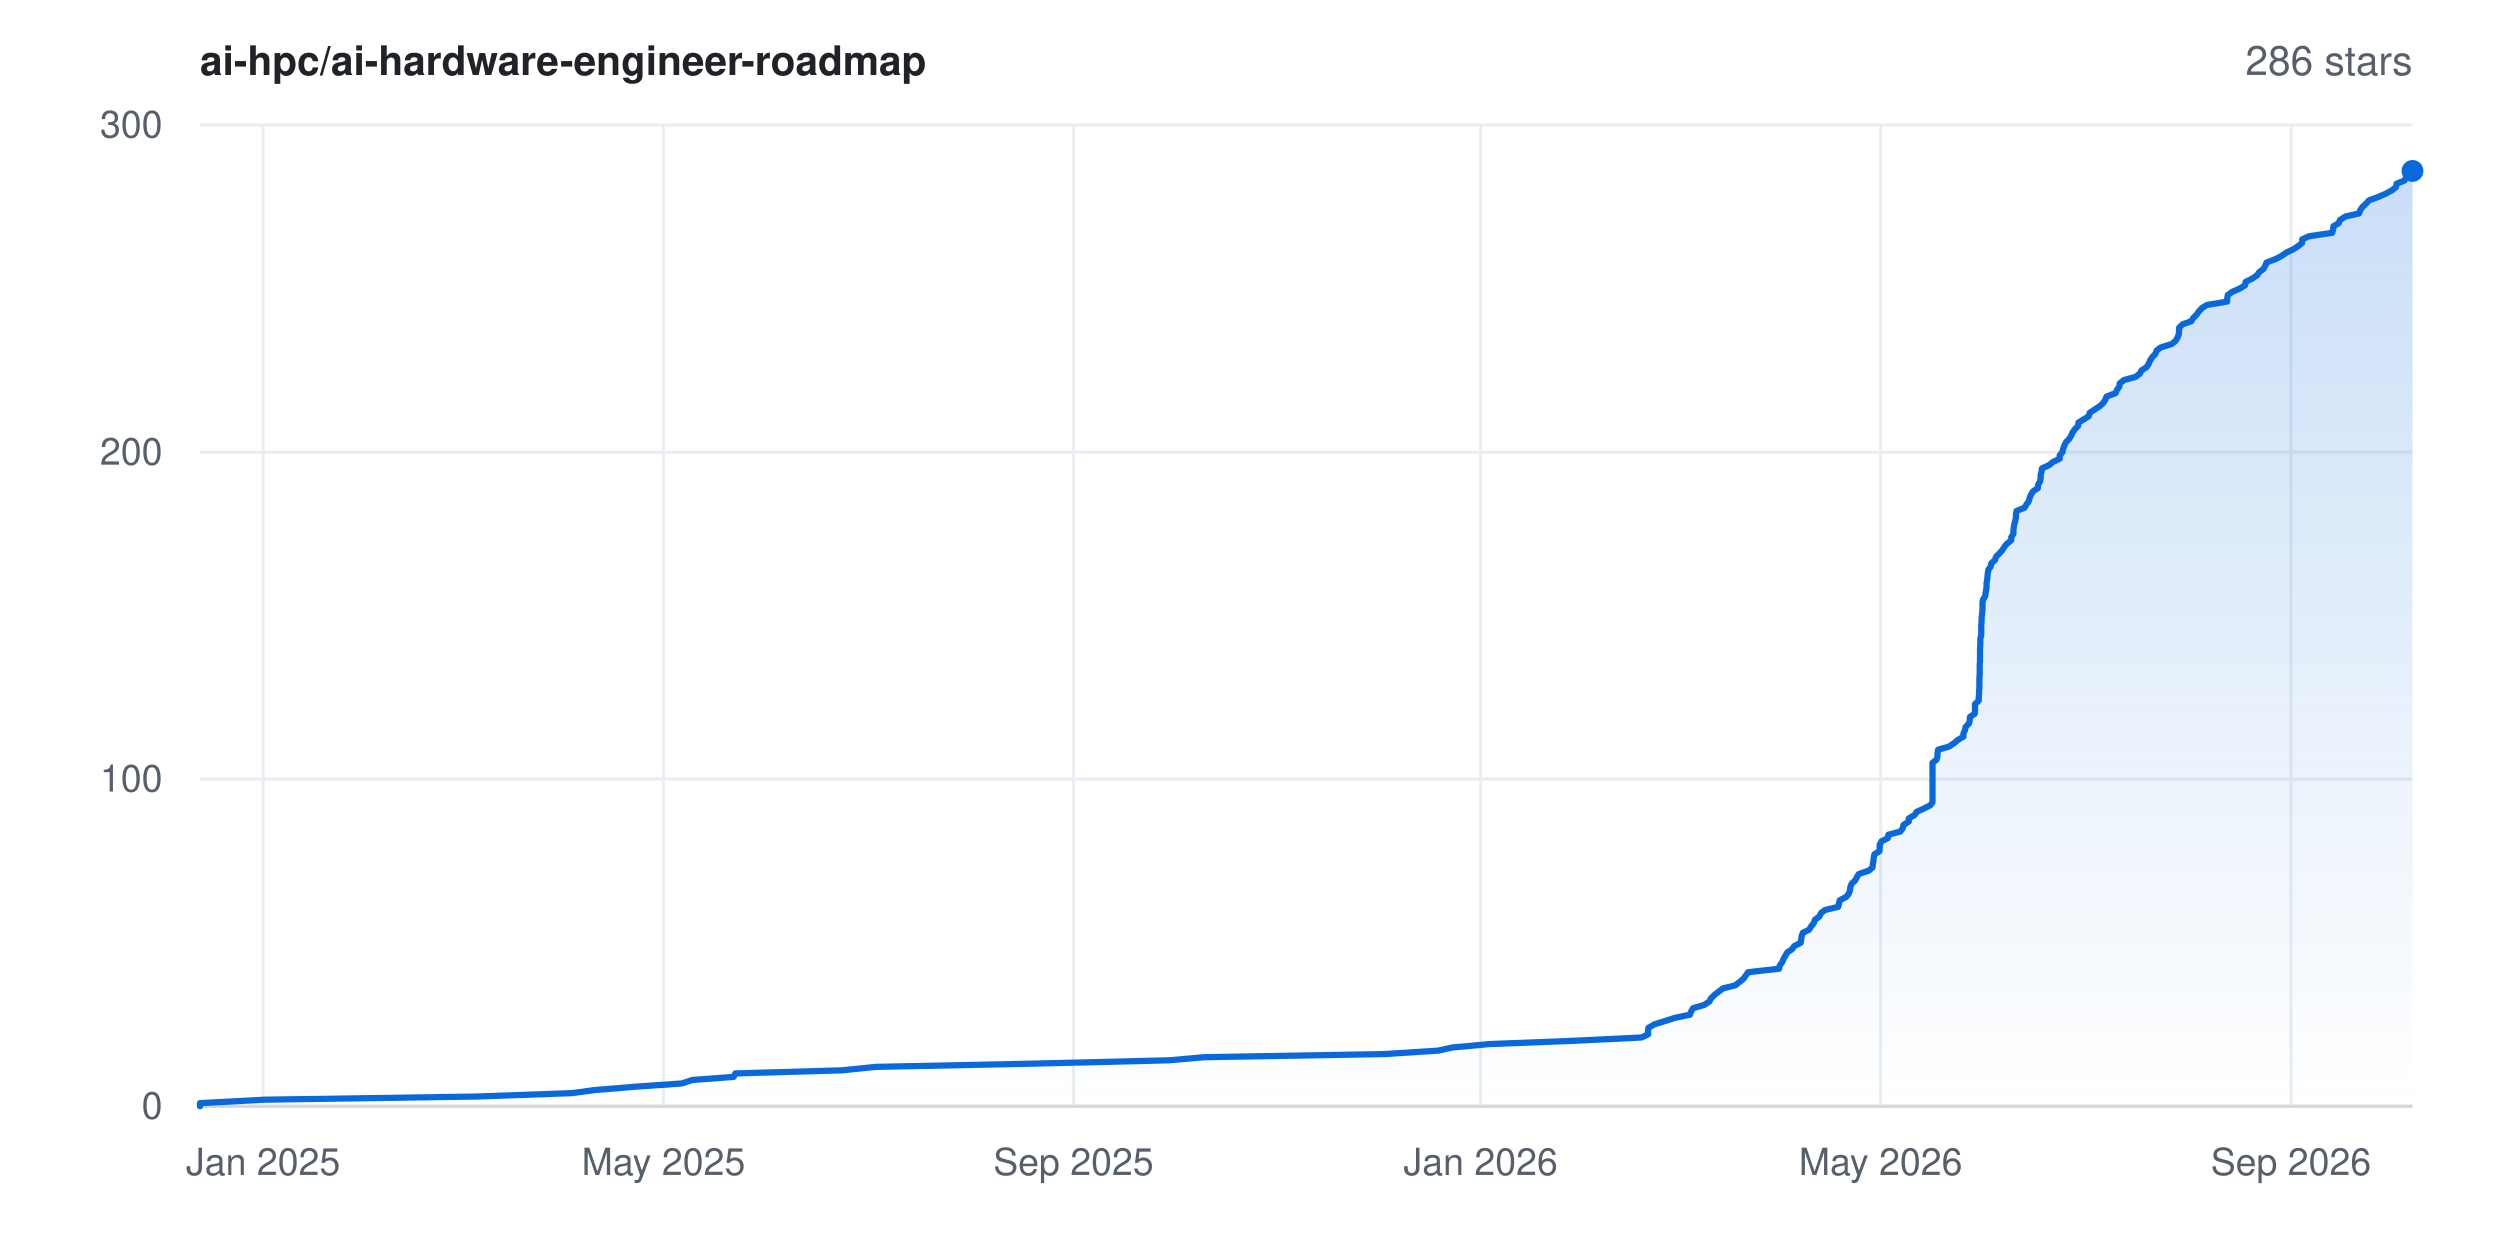
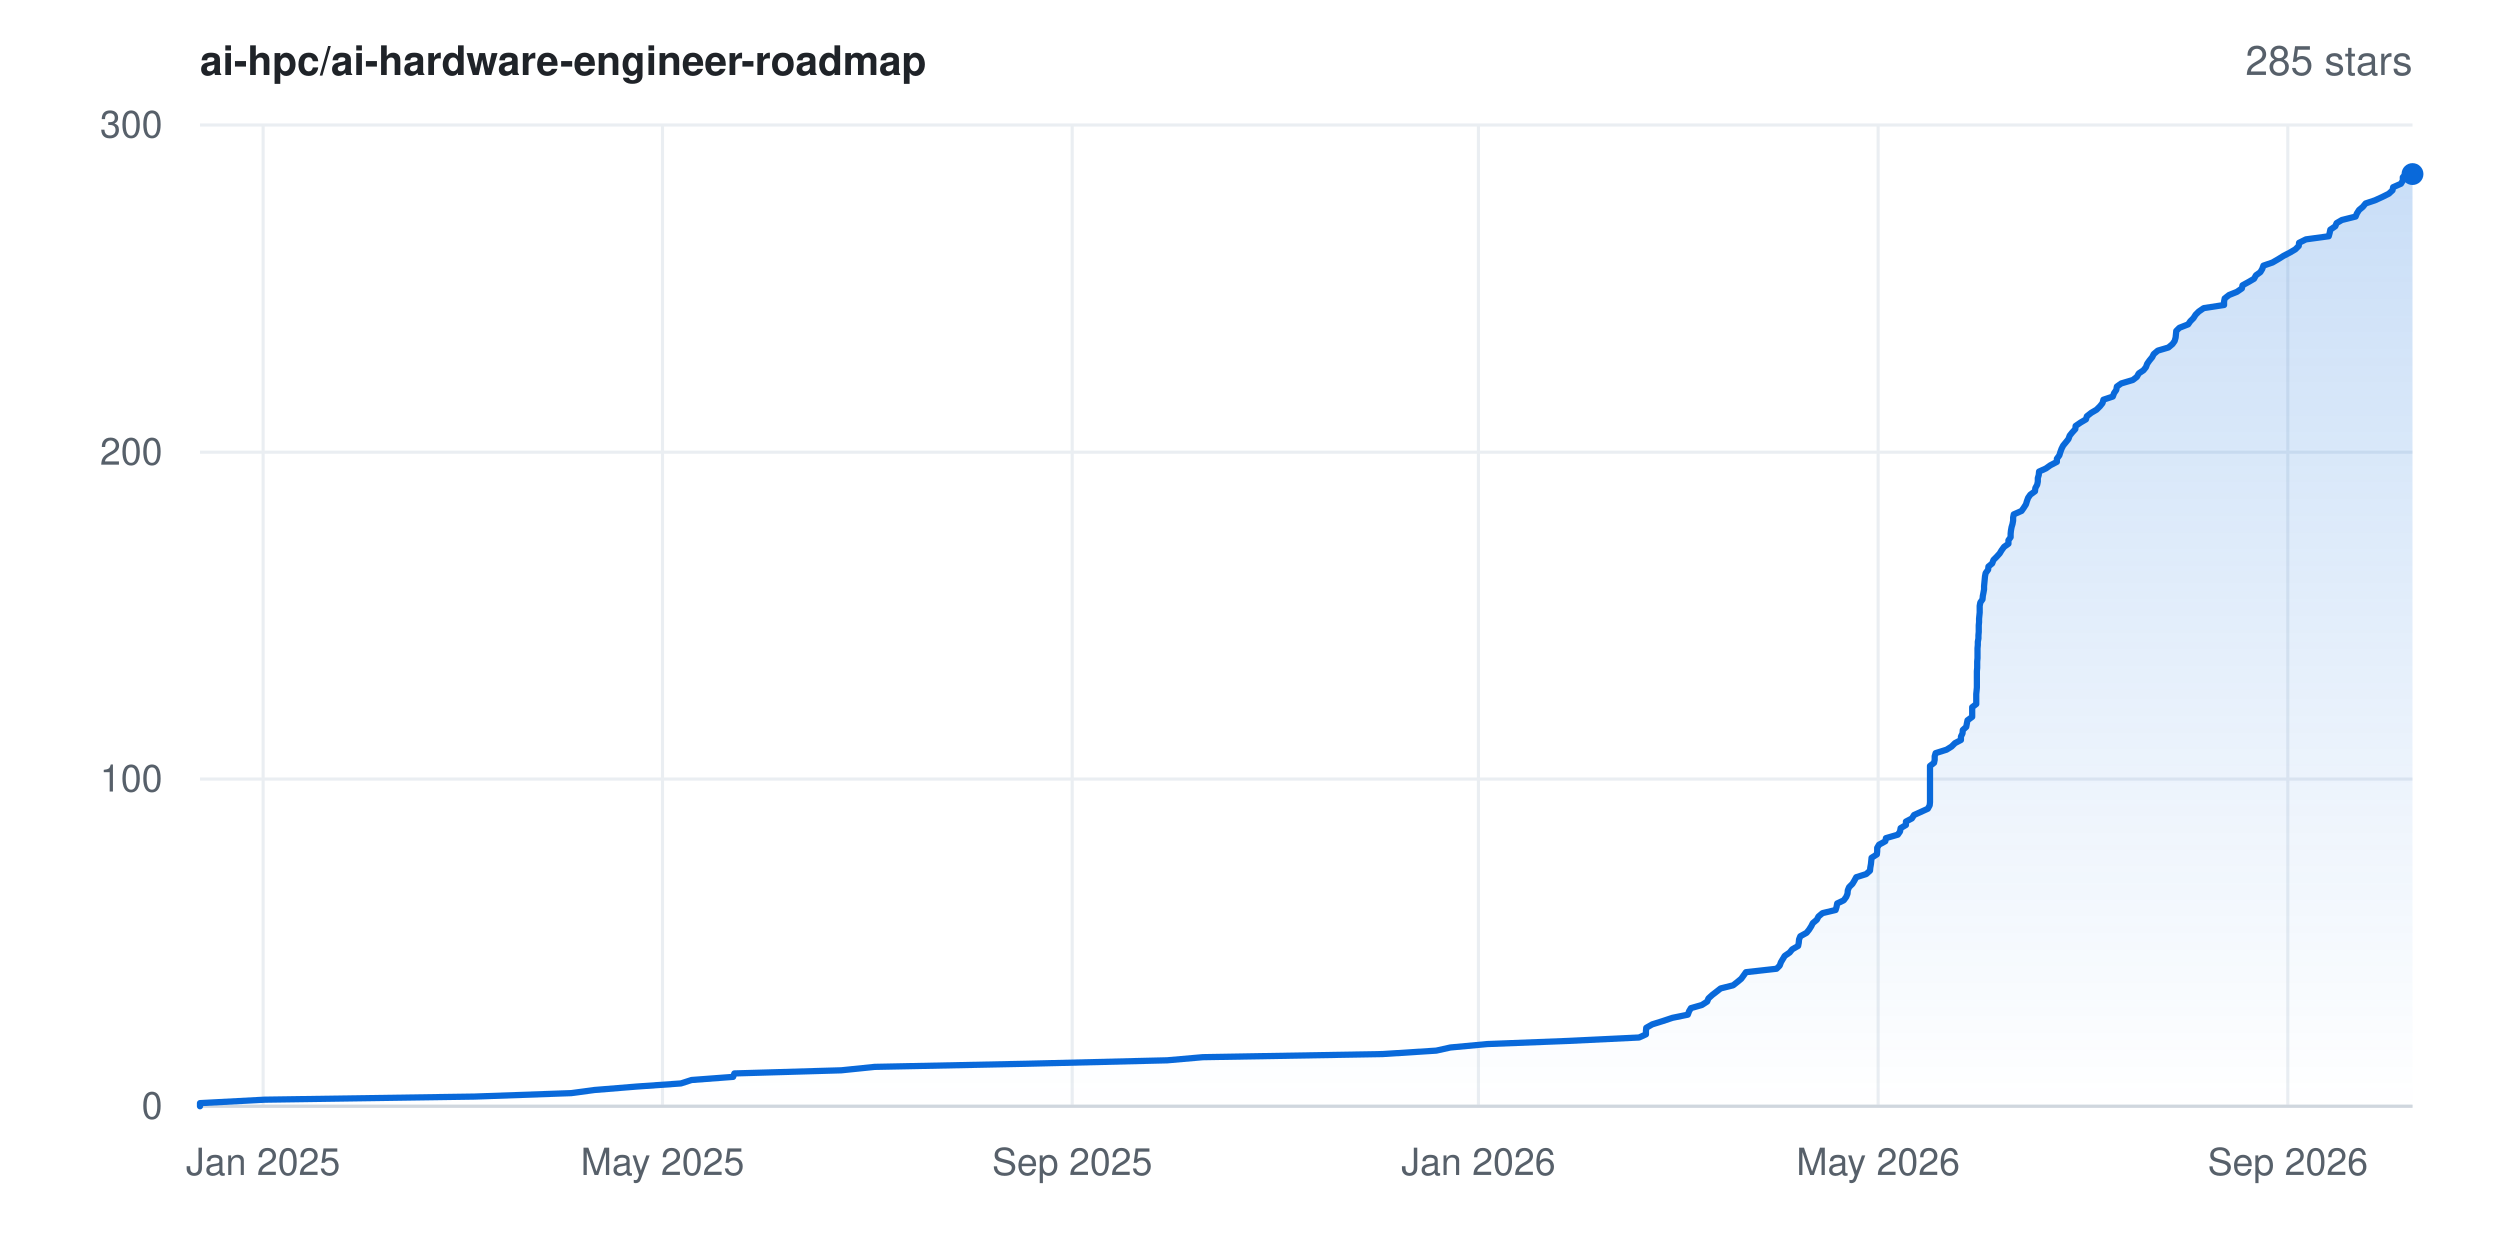
- <svg xmlns="http://www.w3.org/2000/svg" width="800" height="400" viewBox="0 0 800 400" font-family="-apple-system,BlinkMacSystemFont,'Segoe UI',Helvetica,Arial,sans-serif" role="img" aria-label="Star history for ai-hpc/ai-hardware-engineer-roadmap: 286 stars">
+ <svg xmlns="http://www.w3.org/2000/svg" width="800" height="400" viewBox="0 0 800 400" font-family="-apple-system,BlinkMacSystemFont,'Segoe UI',Helvetica,Arial,sans-serif" role="img" aria-label="Star history for ai-hpc/ai-hardware-engineer-roadmap: 285 stars">
  <rect width="800" height="400" fill="#ffffff" />
  <defs>
    <linearGradient id="area" x1="0" y1="0" x2="0" y2="1">
      <stop offset="0%" stop-color="#0969da" stop-opacity="0.22" />
      <stop offset="100%" stop-color="#0969da" stop-opacity="0" />
    </linearGradient>
  </defs>
  <line x1="64" y1="354.0" x2="772" y2="354.0" stroke="#eaeef2" stroke-width="1" />
  <text x="52" y="358.0" text-anchor="end" font-size="12" fill="#57606a">0</text>
  <line x1="64" y1="249.3" x2="772" y2="249.3" stroke="#eaeef2" stroke-width="1" />
  <text x="52" y="253.3" text-anchor="end" font-size="12" fill="#57606a">100</text>
  <line x1="64" y1="144.7" x2="772" y2="144.7" stroke="#eaeef2" stroke-width="1" />
  <text x="52" y="148.7" text-anchor="end" font-size="12" fill="#57606a">200</text>
  <line x1="64" y1="40.0" x2="772" y2="40.0" stroke="#eaeef2" stroke-width="1" />
  <text x="52" y="44.0" text-anchor="end" font-size="12" fill="#57606a">300</text>
  <line x1="84.2" y1="40" x2="84.2" y2="354" stroke="#eaeef2" stroke-width="1" />
  <text x="84.2" y="376" text-anchor="middle" font-size="12" fill="#57606a">Jan 2025</text>
-   <line x1="212.3" y1="40" x2="212.3" y2="354" stroke="#eaeef2" stroke-width="1" />
-   <text x="212.3" y="376" text-anchor="middle" font-size="12" fill="#57606a">May 2025</text>
-   <line x1="343.5" y1="40" x2="343.5" y2="354" stroke="#eaeef2" stroke-width="1" />
-   <text x="343.5" y="376" text-anchor="middle" font-size="12" fill="#57606a">Sep 2025</text>
-   <line x1="473.8" y1="40" x2="473.8" y2="354" stroke="#eaeef2" stroke-width="1" />
-   <text x="473.8" y="376" text-anchor="middle" font-size="12" fill="#57606a">Jan 2026</text>
-   <line x1="601.8" y1="40" x2="601.8" y2="354" stroke="#eaeef2" stroke-width="1" />
-   <text x="601.8" y="376" text-anchor="middle" font-size="12" fill="#57606a">May 2026</text>
-   <line x1="733.1" y1="40" x2="733.1" y2="354" stroke="#eaeef2" stroke-width="1" />
-   <text x="733.1" y="376" text-anchor="middle" font-size="12" fill="#57606a">Sep 2026</text>
+   <line x1="212.0" y1="40" x2="212.0" y2="354" stroke="#eaeef2" stroke-width="1" />
+   <text x="212.0" y="376" text-anchor="middle" font-size="12" fill="#57606a">May 2025</text>
+   <line x1="343.1" y1="40" x2="343.1" y2="354" stroke="#eaeef2" stroke-width="1" />
+   <text x="343.1" y="376" text-anchor="middle" font-size="12" fill="#57606a">Sep 2025</text>
+   <line x1="473.1" y1="40" x2="473.1" y2="354" stroke="#eaeef2" stroke-width="1" />
+   <text x="473.1" y="376" text-anchor="middle" font-size="12" fill="#57606a">Jan 2026</text>
+   <line x1="601.0" y1="40" x2="601.0" y2="354" stroke="#eaeef2" stroke-width="1" />
+   <text x="601.0" y="376" text-anchor="middle" font-size="12" fill="#57606a">May 2026</text>
+   <line x1="732.1" y1="40" x2="732.1" y2="354" stroke="#eaeef2" stroke-width="1" />
+   <text x="732.1" y="376" text-anchor="middle" font-size="12" fill="#57606a">Sep 2026</text>
  <line x1="64" y1="354" x2="772" y2="354" stroke="#d0d7de" stroke-width="1" />
-   <polygon points="64.0,354.0 64.0,354.0 64.0,353.0 84.7,351.9 152.1,350.9 183.0,349.8 190.4,348.8 203.9,347.7 218.2,346.7 221.5,345.6 234.8,344.6 235.3,343.5 269.5,342.5 280.2,341.4 329.0,340.4 374.0,339.3 385.4,338.3 442.9,337.3 460.2,336.2 464.7,335.2 476.6,334.1 502.4,333.1 525.3,332.0 527.4,331.0 527.4,329.9 527.5,328.9 529.4,327.8 532.6,326.8 536.0,325.7 540.8,324.7 541.2,323.6 541.8,322.6 545.3,321.6 547.0,320.5 547.5,319.5 548.6,318.4 549.9,317.4 551.3,316.3 555.3,315.3 556.7,314.2 557.9,313.2 558.7,312.1 559.4,311.1 569.3,310.0 569.5,309.0 570.3,307.9 570.7,306.9 571.3,305.9 571.9,304.8 573.4,303.8 574.2,302.7 576.2,301.7 576.4,300.6 576.5,299.6 576.9,298.5 578.9,297.5 579.6,296.4 580.4,295.4 580.8,294.3 582.2,293.3 582.7,292.2 584.0,291.2 588.2,290.2 588.5,289.1 588.7,288.1 590.8,287.0 591.6,286.0 592.0,284.9 592.1,283.9 592.5,282.8 593.6,281.8 594.2,280.7 594.8,279.7 598.0,278.6 599.2,277.6 599.3,276.5 599.5,275.5 599.6,274.5 599.8,273.4 601.4,272.4 601.5,271.3 601.5,270.3 602.1,269.2 604.1,268.2 604.3,267.1 608.1,266.1 608.9,265.0 609.1,264.0 610.8,262.9 610.8,261.9 612.7,260.8 613.3,259.8 615.5,258.8 617.7,257.7 618.4,256.7 618.4,255.6 618.4,254.6 618.4,253.5 618.4,252.5 618.4,251.4 618.4,250.4 618.4,249.3 618.4,248.3 618.4,247.2 618.4,246.2 618.4,245.1 618.4,244.1 619.7,243.1 620.0,242.0 620.0,241.0 620.2,239.9 623.7,238.9 625.3,237.8 626.5,236.8 628.3,235.7 628.3,234.7 628.8,233.6 629.0,232.6 630.1,231.5 630.3,230.5 630.4,229.4 631.9,228.4 632.0,227.4 632.0,226.3 632.0,225.3 633.2,224.2 633.2,223.2 633.3,222.1 633.3,221.1 633.4,220.0 633.4,219.0 633.4,217.9 633.4,216.9 633.5,215.8 633.5,214.8 633.5,213.7 633.5,212.7 633.6,211.7 633.6,210.6 633.6,209.6 633.6,208.5 633.6,207.5 633.7,206.4 633.7,205.4 633.7,204.3 634.0,203.3 634.0,202.2 634.0,201.2 634.0,200.1 634.1,199.1 634.1,198.0 634.2,197.0 634.3,196.0 634.4,194.9 634.4,193.9 634.4,192.8 634.6,191.8 635.3,190.7 635.4,189.7 635.6,188.6 635.7,187.6 635.7,186.5 635.9,185.5 636.0,184.4 636.1,183.4 636.3,182.3 637.0,181.3 637.2,180.3 638.4,179.2 638.7,178.2 639.8,177.1 640.7,176.1 641.4,175.0 642.2,174.0 643.6,172.9 643.6,171.9 644.3,170.8 644.3,169.8 644.4,168.7 644.6,167.7 644.9,166.6 645.1,165.6 645.1,164.6 645.3,163.5 647.8,162.5 648.5,161.4 649.2,160.4 649.5,159.3 649.9,158.3 650.6,157.2 652.1,156.2 652.2,155.1 652.8,154.1 653.0,153.0 653.0,152.0 653.3,150.9 653.4,149.9 655.6,148.9 657.0,147.8 659.1,146.8 659.1,145.7 660.0,144.7 660.2,143.6 660.6,142.6 661.1,141.5 662.1,140.5 662.8,139.4 663.2,138.4 664.0,137.3 665.0,136.3 665.1,135.2 666.8,134.2 668.4,133.2 668.7,132.1 670.2,131.1 671.9,130.0 673.0,129.0 673.7,127.9 674.1,126.9 677.0,125.8 677.4,124.8 678.2,123.7 678.3,122.7 679.7,121.6 683.4,120.6 684.8,119.5 685.3,118.5 686.9,117.5 687.6,116.4 688.0,115.4 688.7,114.3 689.7,113.3 690.1,112.2 691.4,111.2 694.9,110.1 696.2,109.1 696.8,108.0 697.2,107.0 697.3,105.9 697.3,104.9 698.4,103.8 701.2,102.8 701.8,101.8 702.9,100.7 703.6,99.7 704.6,98.6 706.2,97.6 712.7,96.5 712.7,95.5 712.9,94.4 714.3,93.4 716.8,92.3 718.4,91.3 718.6,90.2 720.6,89.2 722.3,88.1 722.9,87.1 724.3,86.1 724.9,85.0 725.3,84.0 728.2,82.9 730.1,81.9 731.7,80.8 733.8,79.8 735.5,78.7 736.7,77.7 736.7,76.6 738.9,75.6 746.3,74.5 746.6,73.5 746.7,72.4 748.4,71.4 748.8,70.4 750.5,69.3 754.9,68.3 755.3,67.2 756.0,66.2 757.2,65.1 758.1,64.1 761.1,63.0 763.4,62.0 765.4,60.9 766.7,59.9 766.9,58.8 769.4,57.8 770.0,56.7 770.0,55.7 771.0,54.7 772.0,54.7 772.0,354.0" fill="url(#area)" />
-   <polyline points="64.0,354.0 64.0,353.0 84.7,351.9 152.1,350.9 183.0,349.8 190.4,348.8 203.9,347.7 218.2,346.7 221.5,345.6 234.8,344.6 235.3,343.5 269.5,342.5 280.2,341.4 329.0,340.4 374.0,339.3 385.4,338.3 442.9,337.3 460.2,336.2 464.7,335.2 476.6,334.1 502.4,333.1 525.3,332.0 527.4,331.0 527.4,329.9 527.5,328.9 529.4,327.8 532.6,326.8 536.0,325.7 540.8,324.7 541.2,323.6 541.8,322.6 545.3,321.6 547.0,320.5 547.5,319.5 548.6,318.4 549.9,317.4 551.3,316.3 555.3,315.3 556.7,314.2 557.9,313.2 558.7,312.1 559.4,311.1 569.3,310.0 569.5,309.0 570.3,307.9 570.7,306.9 571.3,305.9 571.9,304.8 573.4,303.8 574.2,302.7 576.2,301.7 576.4,300.6 576.5,299.6 576.9,298.5 578.9,297.5 579.6,296.4 580.4,295.4 580.8,294.3 582.2,293.3 582.7,292.2 584.0,291.2 588.2,290.2 588.5,289.1 588.7,288.1 590.8,287.0 591.6,286.0 592.0,284.9 592.1,283.9 592.5,282.8 593.6,281.8 594.2,280.7 594.8,279.7 598.0,278.6 599.2,277.6 599.3,276.5 599.5,275.5 599.6,274.5 599.8,273.4 601.4,272.4 601.5,271.3 601.5,270.3 602.1,269.2 604.1,268.2 604.3,267.1 608.1,266.1 608.9,265.0 609.1,264.0 610.8,262.9 610.8,261.9 612.7,260.8 613.3,259.8 615.5,258.8 617.7,257.7 618.4,256.7 618.4,255.6 618.4,254.6 618.4,253.5 618.4,252.5 618.4,251.4 618.4,250.4 618.4,249.3 618.4,248.3 618.4,247.2 618.4,246.2 618.4,245.1 618.4,244.1 619.7,243.1 620.0,242.0 620.0,241.0 620.2,239.9 623.7,238.9 625.3,237.8 626.5,236.8 628.3,235.7 628.3,234.7 628.8,233.6 629.0,232.6 630.1,231.5 630.3,230.5 630.4,229.4 631.9,228.4 632.0,227.4 632.0,226.3 632.0,225.3 633.2,224.2 633.2,223.2 633.3,222.1 633.3,221.1 633.4,220.0 633.4,219.0 633.4,217.9 633.4,216.9 633.5,215.8 633.5,214.8 633.5,213.7 633.5,212.7 633.6,211.7 633.6,210.6 633.6,209.6 633.6,208.5 633.6,207.5 633.7,206.4 633.7,205.4 633.7,204.3 634.0,203.3 634.0,202.2 634.0,201.2 634.0,200.1 634.1,199.1 634.1,198.0 634.2,197.0 634.3,196.0 634.4,194.9 634.4,193.9 634.4,192.8 634.6,191.8 635.3,190.7 635.4,189.7 635.6,188.6 635.7,187.6 635.7,186.5 635.9,185.5 636.0,184.4 636.1,183.4 636.3,182.3 637.0,181.3 637.2,180.3 638.4,179.2 638.7,178.2 639.8,177.1 640.7,176.1 641.4,175.0 642.2,174.0 643.6,172.9 643.6,171.9 644.3,170.8 644.3,169.8 644.4,168.7 644.6,167.7 644.9,166.6 645.1,165.6 645.1,164.6 645.3,163.5 647.8,162.5 648.5,161.4 649.2,160.4 649.5,159.3 649.9,158.3 650.6,157.2 652.1,156.2 652.2,155.1 652.8,154.1 653.0,153.0 653.0,152.0 653.3,150.9 653.4,149.9 655.6,148.9 657.0,147.8 659.1,146.8 659.1,145.7 660.0,144.7 660.2,143.6 660.6,142.6 661.1,141.5 662.1,140.5 662.8,139.4 663.2,138.4 664.0,137.3 665.0,136.3 665.1,135.2 666.8,134.2 668.4,133.2 668.7,132.1 670.2,131.1 671.9,130.0 673.0,129.0 673.7,127.9 674.1,126.9 677.0,125.8 677.4,124.8 678.2,123.7 678.3,122.7 679.7,121.6 683.4,120.6 684.8,119.5 685.3,118.5 686.9,117.5 687.6,116.4 688.0,115.4 688.7,114.3 689.7,113.3 690.1,112.2 691.4,111.2 694.9,110.1 696.2,109.1 696.8,108.0 697.2,107.0 697.3,105.9 697.3,104.9 698.4,103.8 701.2,102.8 701.8,101.8 702.9,100.7 703.6,99.7 704.6,98.6 706.2,97.6 712.7,96.5 712.7,95.5 712.9,94.4 714.3,93.4 716.8,92.3 718.4,91.3 718.6,90.2 720.6,89.2 722.3,88.1 722.9,87.1 724.3,86.1 724.9,85.0 725.3,84.0 728.2,82.9 730.1,81.9 731.7,80.8 733.8,79.8 735.5,78.7 736.7,77.7 736.7,76.6 738.9,75.6 746.3,74.5 746.6,73.5 746.7,72.4 748.4,71.4 748.8,70.4 750.5,69.3 754.9,68.3 755.3,67.2 756.0,66.2 757.2,65.1 758.1,64.1 761.1,63.0 763.4,62.0 765.4,60.9 766.7,59.9 766.9,58.8 769.4,57.8 770.0,56.7 770.0,55.7 771.0,54.7 772.0,54.7" fill="none" stroke="#0969da" stroke-width="2" stroke-linejoin="round" stroke-linecap="round" />
-   <circle cx="772.0" cy="54.7" r="3.5" fill="#0969da" />
+   <polygon points="64.0,354.0 64.0,354.0 64.0,353.0 84.7,351.9 151.9,350.9 182.8,349.8 190.2,348.8 203.7,347.7 217.9,346.7 221.3,345.6 234.6,344.6 235.0,343.5 269.2,342.5 279.9,341.4 328.6,340.4 373.5,339.3 384.9,338.3 442.4,337.3 459.6,336.2 464.1,335.2 475.9,334.1 501.7,333.1 524.5,332.0 526.7,331.0 526.7,329.9 526.8,328.9 528.7,327.8 531.9,326.8 535.2,325.7 540.1,324.7 540.5,323.6 541.1,322.6 544.6,321.6 546.3,320.5 546.7,319.5 547.9,318.4 549.2,317.4 550.6,316.3 554.6,315.3 556.0,314.2 557.2,313.2 558.0,312.1 558.7,311.1 568.5,310.0 569.5,309.0 569.9,307.9 570.5,306.9 571.1,305.9 572.7,304.8 573.5,303.8 575.4,302.7 575.6,301.7 575.7,300.6 576.1,299.6 578.1,298.5 578.9,297.5 579.6,296.4 580.1,295.4 581.4,294.3 581.9,293.3 583.2,292.2 587.4,291.2 587.7,290.2 587.9,289.1 590.0,288.1 590.8,287.0 591.2,286.0 591.3,284.9 591.7,283.9 592.8,282.8 593.4,281.8 594.0,280.7 597.2,279.7 598.4,278.6 598.5,277.6 598.7,276.5 598.8,275.5 598.9,274.5 600.6,273.4 600.7,272.4 600.7,271.3 601.3,270.3 603.3,269.2 603.5,268.2 607.3,267.1 608.0,266.1 608.2,265.0 609.9,264.0 609.9,262.9 611.8,261.9 612.5,260.8 614.7,259.8 616.9,258.8 617.5,257.7 617.6,256.7 617.6,255.6 617.6,254.6 617.6,253.5 617.6,252.5 617.6,251.4 617.6,250.4 617.6,249.3 617.6,248.3 617.6,247.2 617.6,246.2 617.6,245.1 618.9,244.1 619.1,243.1 619.1,242.0 619.4,241.0 622.9,239.9 624.5,238.9 625.6,237.8 627.5,236.8 627.5,235.7 628.0,234.7 628.1,233.6 629.2,232.6 629.4,231.5 629.6,230.5 631.1,229.4 631.1,228.4 631.1,227.4 631.1,226.3 632.4,225.3 632.4,224.2 632.4,223.2 632.4,222.1 632.5,221.1 632.6,220.0 632.6,219.0 632.6,217.9 632.6,216.9 632.6,215.8 632.6,214.8 632.7,213.7 632.7,212.7 632.7,211.7 632.8,210.6 632.8,209.6 632.8,208.5 632.8,207.5 632.9,206.4 632.9,205.4 633.1,204.3 633.1,203.3 633.2,202.2 633.2,201.2 633.2,200.1 633.3,199.1 633.3,198.0 633.4,197.0 633.5,196.0 633.5,194.9 633.5,193.9 633.7,192.8 634.4,191.8 634.5,190.7 634.7,189.7 634.9,188.6 634.9,187.6 635.0,186.5 635.1,185.5 635.2,184.4 635.4,183.4 636.2,182.3 636.3,181.3 637.5,180.3 637.9,179.2 638.9,178.2 639.9,177.1 640.5,176.1 641.3,175.0 642.7,174.0 642.7,172.9 643.4,171.9 643.4,170.8 643.5,169.8 643.7,168.7 644.0,167.7 644.2,166.6 644.2,165.6 644.4,164.6 646.9,163.5 647.6,162.5 648.3,161.4 648.6,160.4 649.0,159.3 649.7,158.3 651.2,157.2 651.3,156.2 651.9,155.1 652.1,154.1 652.1,153.0 652.4,152.0 652.5,150.9 654.7,149.9 656.1,148.9 658.2,147.8 658.2,146.8 659.0,145.7 659.3,144.7 659.7,143.6 660.2,142.6 661.1,141.5 661.9,140.5 662.3,139.4 663.1,138.4 664.1,137.3 664.2,136.3 665.8,135.2 667.5,134.2 667.8,133.2 669.2,132.1 670.9,131.1 672.0,130.0 672.8,129.0 673.1,127.9 676.1,126.9 676.5,125.8 677.2,124.8 677.4,123.7 678.8,122.7 682.5,121.6 683.8,120.6 684.4,119.5 685.9,118.5 686.7,117.5 687.1,116.4 687.8,115.4 688.7,114.3 689.2,113.3 690.5,112.2 693.9,111.2 695.2,110.1 695.9,109.1 696.2,108.0 696.3,107.0 696.4,105.9 697.4,104.9 700.2,103.8 700.9,102.8 701.9,101.8 702.6,100.7 703.6,99.7 705.2,98.6 711.7,97.6 711.7,96.5 711.9,95.5 713.3,94.4 715.8,93.4 717.4,92.3 717.6,91.3 719.6,90.2 721.3,89.2 721.9,88.1 723.3,87.1 723.9,86.1 724.3,85.0 727.2,84.0 729.1,82.9 730.7,81.9 732.8,80.8 734.5,79.8 735.6,78.7 735.7,77.7 737.9,76.6 745.2,75.6 745.5,74.5 745.7,73.5 747.3,72.4 747.7,71.4 749.4,70.4 753.8,69.3 754.2,68.3 754.9,67.2 756.1,66.2 757.0,65.1 760.0,64.1 762.4,63.0 764.4,62.0 765.6,60.9 765.8,59.9 768.3,58.8 768.9,57.8 768.9,56.7 770.0,55.7 772.0,55.7 772.0,354.0" fill="url(#area)" />
+   <polyline points="64.0,354.0 64.0,353.0 84.7,351.9 151.9,350.9 182.8,349.8 190.2,348.8 203.7,347.7 217.9,346.7 221.3,345.6 234.6,344.6 235.0,343.5 269.2,342.5 279.9,341.4 328.6,340.4 373.5,339.3 384.9,338.3 442.4,337.3 459.6,336.2 464.1,335.2 475.9,334.1 501.7,333.1 524.5,332.0 526.7,331.0 526.7,329.9 526.8,328.9 528.7,327.8 531.9,326.8 535.2,325.7 540.1,324.7 540.5,323.6 541.1,322.6 544.6,321.6 546.3,320.5 546.7,319.5 547.9,318.4 549.2,317.4 550.6,316.3 554.6,315.3 556.0,314.2 557.2,313.2 558.0,312.1 558.7,311.1 568.5,310.0 569.5,309.0 569.9,307.9 570.5,306.9 571.1,305.9 572.7,304.8 573.5,303.8 575.4,302.7 575.6,301.7 575.7,300.6 576.1,299.6 578.1,298.5 578.9,297.5 579.6,296.4 580.1,295.4 581.4,294.3 581.9,293.3 583.2,292.2 587.4,291.2 587.7,290.2 587.9,289.1 590.0,288.1 590.8,287.0 591.2,286.0 591.3,284.9 591.7,283.9 592.8,282.8 593.4,281.8 594.0,280.7 597.2,279.7 598.4,278.6 598.5,277.6 598.7,276.5 598.8,275.5 598.9,274.5 600.6,273.4 600.7,272.4 600.7,271.3 601.3,270.3 603.3,269.2 603.5,268.2 607.3,267.1 608.0,266.1 608.2,265.0 609.9,264.0 609.9,262.9 611.8,261.9 612.5,260.8 614.7,259.8 616.9,258.8 617.5,257.7 617.6,256.7 617.6,255.6 617.6,254.6 617.6,253.5 617.6,252.5 617.6,251.4 617.6,250.4 617.6,249.3 617.6,248.3 617.6,247.2 617.6,246.2 617.6,245.1 618.9,244.1 619.1,243.1 619.1,242.0 619.4,241.0 622.9,239.9 624.5,238.9 625.6,237.8 627.5,236.8 627.5,235.7 628.0,234.7 628.1,233.6 629.2,232.6 629.4,231.5 629.6,230.5 631.1,229.4 631.1,228.4 631.1,227.4 631.1,226.3 632.4,225.3 632.4,224.2 632.4,223.2 632.4,222.1 632.5,221.1 632.6,220.0 632.6,219.0 632.6,217.9 632.6,216.9 632.6,215.8 632.6,214.8 632.7,213.7 632.7,212.7 632.7,211.7 632.8,210.6 632.8,209.6 632.8,208.5 632.8,207.5 632.9,206.4 632.9,205.4 633.1,204.3 633.1,203.3 633.2,202.2 633.2,201.2 633.2,200.1 633.3,199.1 633.3,198.0 633.4,197.0 633.5,196.0 633.5,194.9 633.5,193.9 633.7,192.8 634.4,191.8 634.5,190.7 634.7,189.7 634.9,188.6 634.9,187.6 635.0,186.5 635.1,185.5 635.2,184.4 635.4,183.4 636.2,182.3 636.3,181.3 637.5,180.3 637.9,179.2 638.9,178.2 639.9,177.1 640.5,176.1 641.3,175.0 642.7,174.0 642.7,172.9 643.4,171.9 643.4,170.8 643.5,169.8 643.7,168.7 644.0,167.7 644.2,166.6 644.2,165.6 644.4,164.6 646.9,163.5 647.6,162.5 648.3,161.4 648.6,160.4 649.0,159.3 649.7,158.3 651.2,157.2 651.3,156.2 651.9,155.1 652.1,154.1 652.1,153.0 652.4,152.0 652.5,150.9 654.7,149.9 656.1,148.9 658.2,147.8 658.2,146.8 659.0,145.7 659.3,144.7 659.7,143.6 660.2,142.6 661.1,141.5 661.9,140.5 662.3,139.4 663.1,138.4 664.1,137.3 664.2,136.3 665.8,135.2 667.5,134.2 667.8,133.2 669.2,132.1 670.9,131.1 672.0,130.0 672.8,129.0 673.1,127.9 676.1,126.9 676.5,125.8 677.2,124.8 677.4,123.7 678.8,122.7 682.5,121.6 683.8,120.6 684.4,119.5 685.9,118.5 686.7,117.5 687.1,116.4 687.8,115.4 688.7,114.3 689.2,113.3 690.5,112.2 693.9,111.2 695.2,110.1 695.9,109.1 696.2,108.0 696.3,107.0 696.4,105.9 697.4,104.9 700.2,103.8 700.9,102.8 701.9,101.8 702.6,100.7 703.6,99.7 705.2,98.6 711.7,97.6 711.7,96.5 711.9,95.5 713.3,94.4 715.8,93.4 717.4,92.3 717.6,91.3 719.6,90.2 721.3,89.2 721.9,88.1 723.3,87.1 723.9,86.1 724.3,85.0 727.2,84.0 729.1,82.9 730.7,81.9 732.8,80.8 734.5,79.8 735.6,78.7 735.7,77.7 737.9,76.6 745.2,75.6 745.5,74.5 745.7,73.5 747.3,72.4 747.7,71.4 749.4,70.4 753.8,69.3 754.2,68.3 754.9,67.2 756.1,66.2 757.0,65.1 760.0,64.1 762.4,63.0 764.4,62.0 765.6,60.9 765.8,59.9 768.3,58.8 768.9,57.8 768.9,56.7 770.0,55.7 772.0,55.7" fill="none" stroke="#0969da" stroke-width="2" stroke-linejoin="round" stroke-linecap="round" />
+   <circle cx="772.0" cy="55.7" r="3.5" fill="#0969da" />
  <text x="64" y="24" font-size="13" font-weight="600" fill="#1f2328">ai-hpc/ai-hardware-engineer-roadmap</text>
-   <text x="772" y="24" text-anchor="end" font-size="13" fill="#57606a">286 stars</text>
+   <text x="772" y="24" text-anchor="end" font-size="13" fill="#57606a">285 stars</text>
</svg>
